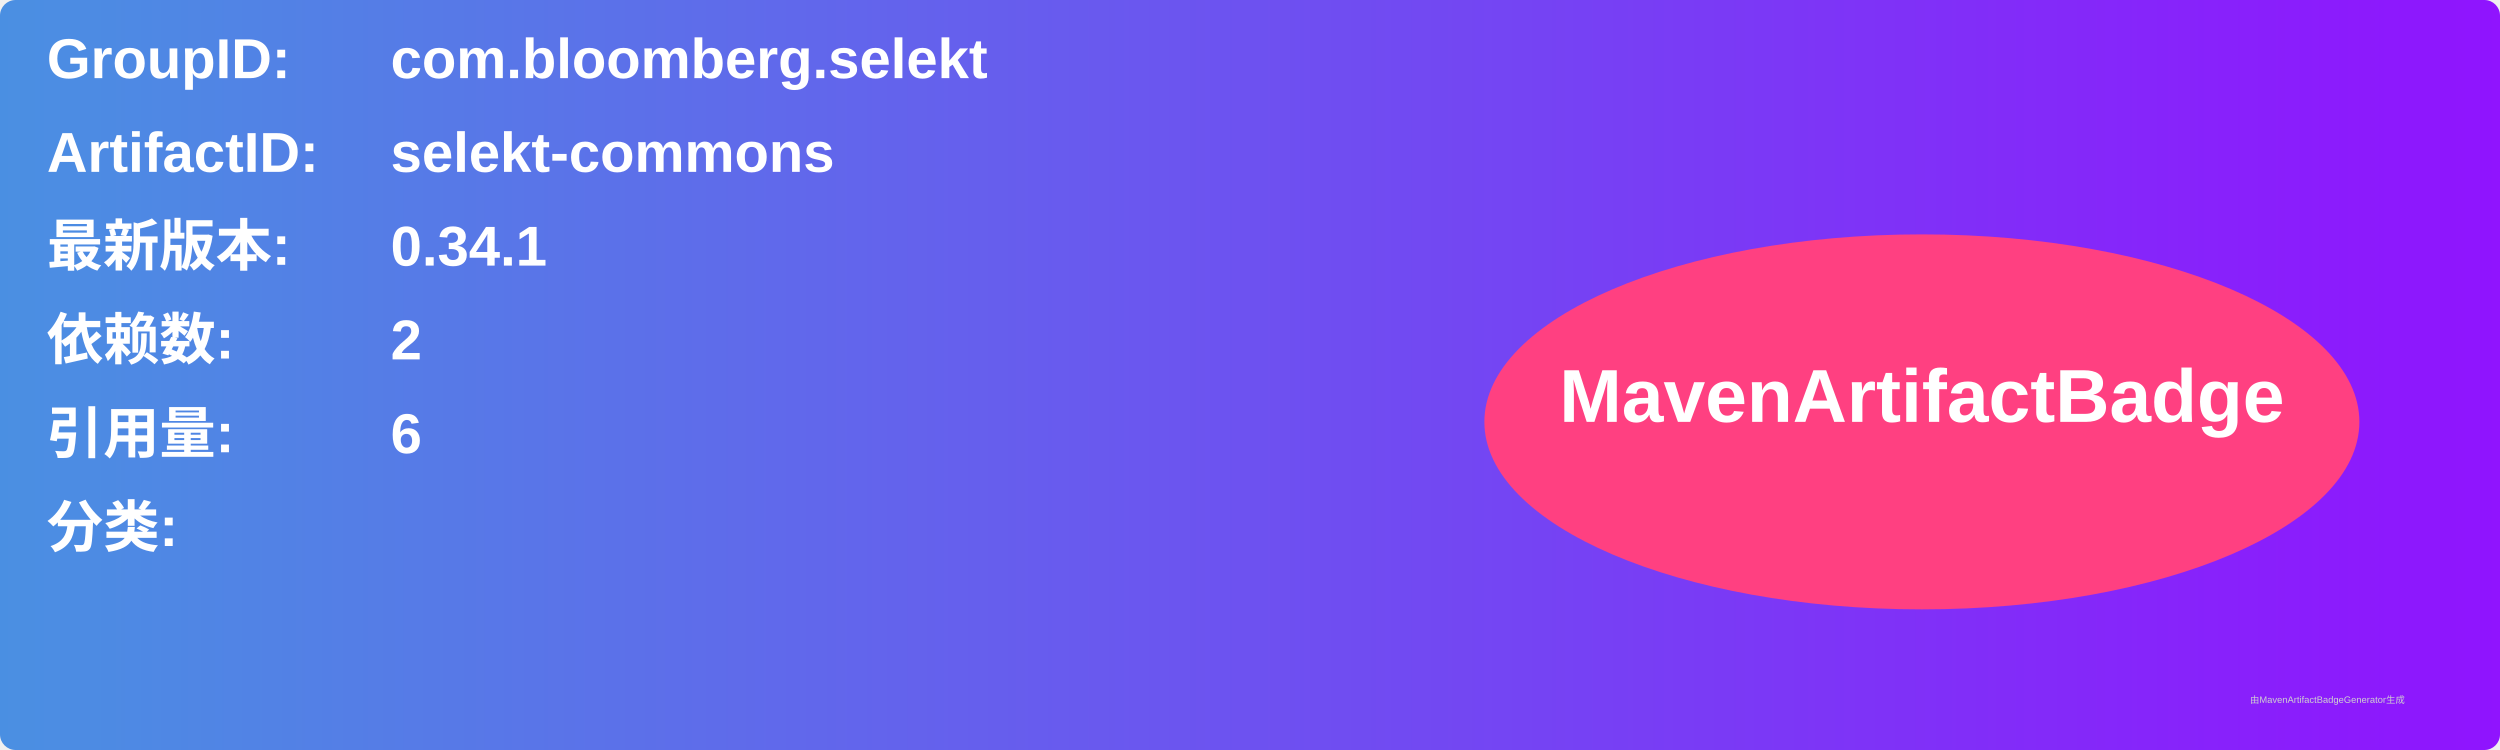
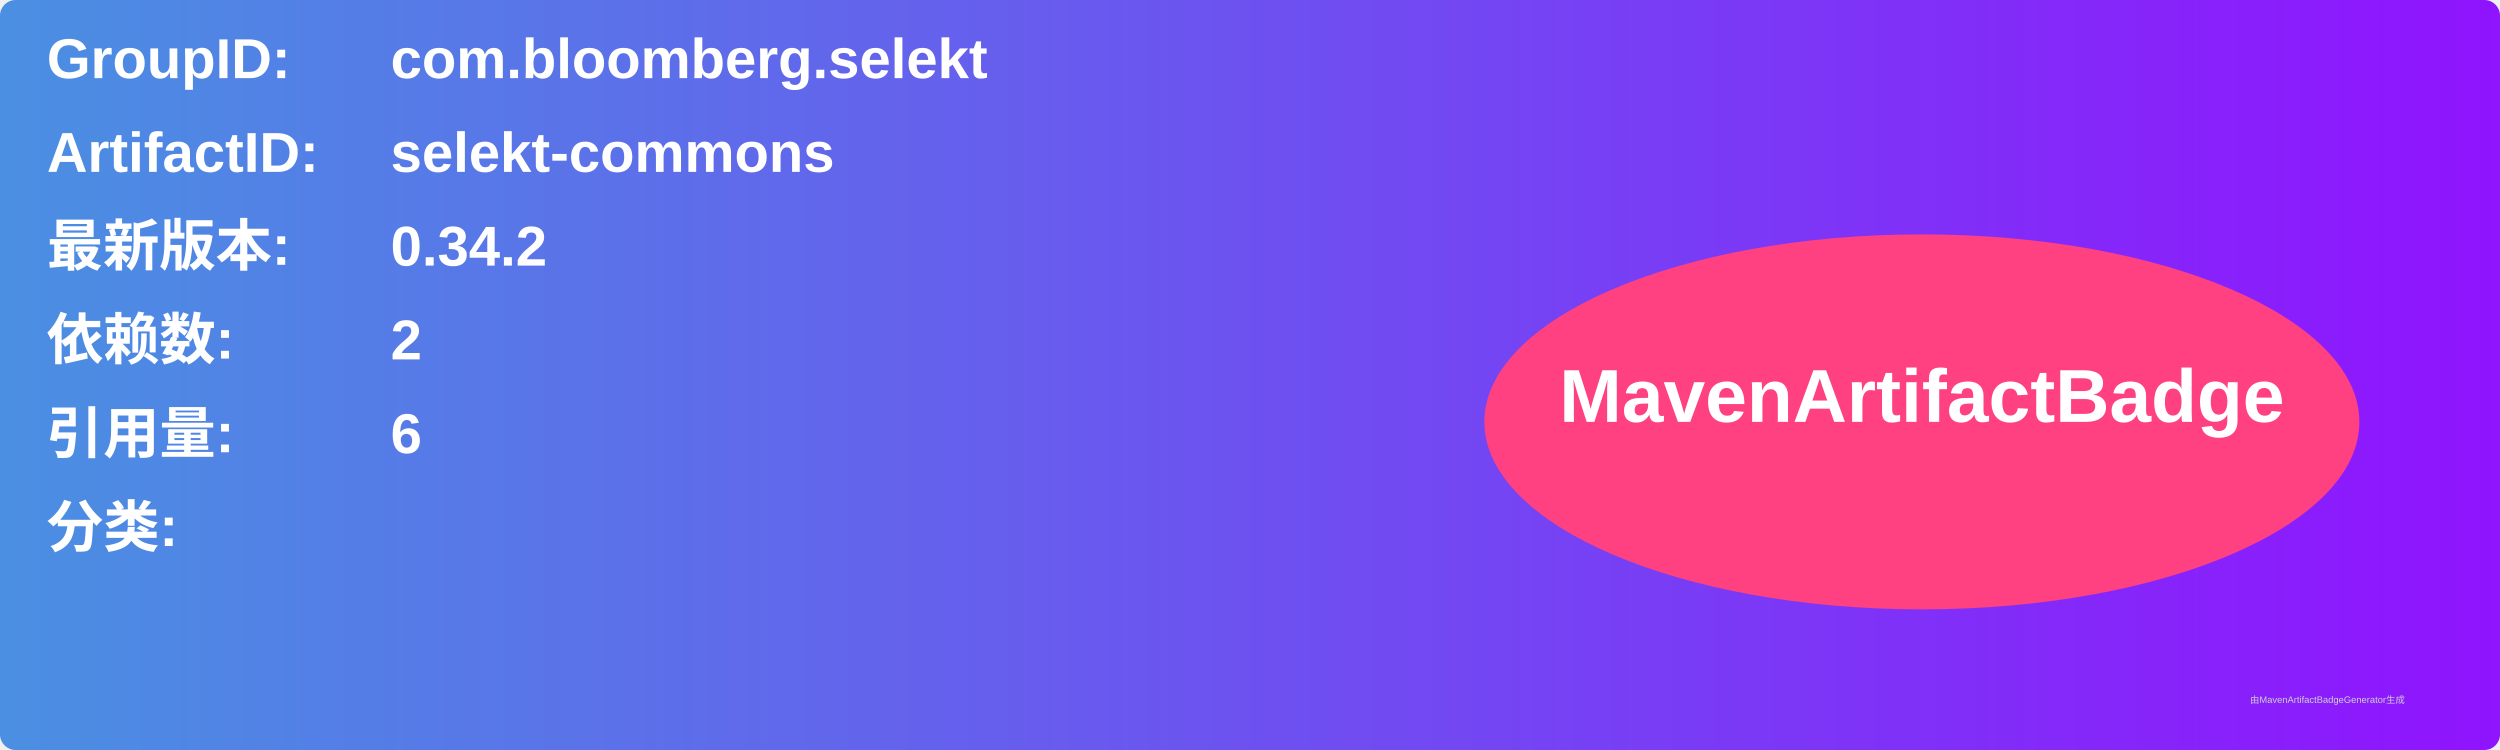
<svg xmlns="http://www.w3.org/2000/svg" width="800" height="240" viewBox="0 0 800 240">
  <linearGradient id="grad" x1="0%" y1="0%" x2="100%" y2="0%">
    <stop offset="0%" stop-color="#4a90e2" />
    <stop offset="100%" stop-color="#9013fe" />
  </linearGradient>
  <rect width="100%" height="100%" rx="5" ry="5" fill="url(#grad)" />
  <g transform="translate(15, 15)">
    <text x="0" y="10" font-family="Arial" font-size="18" fill="white" font-weight="bold" width="260">GroupID:</text>
    <text x="110" y="10" font-family="Arial" font-size="18" fill="white" font-weight="bold" width="460">com.bloomberg.selekt</text>
    <text x="0" y="40" font-family="Arial" font-size="18" fill="white" font-weight="bold" width="260">ArtifactID:</text>
    <text x="110" y="40" font-family="Arial" font-size="18" fill="white" font-weight="bold" width="460">selekt-commons</text>
    <text x="0" y="70" font-family="Arial" font-size="18" fill="white" font-weight="bold">最新版本:</text>
    <text x="110" y="70" font-family="Arial" font-size="18" fill="white" font-weight="bold">
-       <tspan font-weight="bold">0.34.1</tspan>
+       <tspan font-weight="bold">0.34.2</tspan>
    </text>
    <text x="0" y="100" font-family="Arial" font-size="18" fill="white" font-weight="bold">依赖数: </text>
    <text x="110" y="100" font-family="Arial" font-size="18" fill="white">
      <tspan font-weight="bold">2</tspan>
    </text>
    <text x="0" y="130" font-family="Arial" font-size="18" fill="white" font-weight="bold">引用量: </text>
    <text x="110" y="130" font-family="Arial" font-size="18" fill="white">
      <tspan font-weight="bold">6</tspan>
    </text>
    <text x="0" y="160" font-family="Arial" font-size="18" fill="white" font-weight="bold">分类:</text>
    <text x="10" y="190" font-family="Arial" font-size="10" fill="white">
      <tspan font-weight="bold" />
    </text>
    <ellipse cx="600" cy="120" rx="140" ry="60" fill="#ff4081" />
    <text x="600" y="120" text-anchor="middle" font-family="Arial" font-size="24" fill="white" font-weight="bold">MavenArtifactBadge</text>
  </g>
  <text x="720" y="225" font-family="Arial" font-size="3" fill="#d0d0d0">由MavenArtifactBadgeGenerator生成</text>
</svg>
